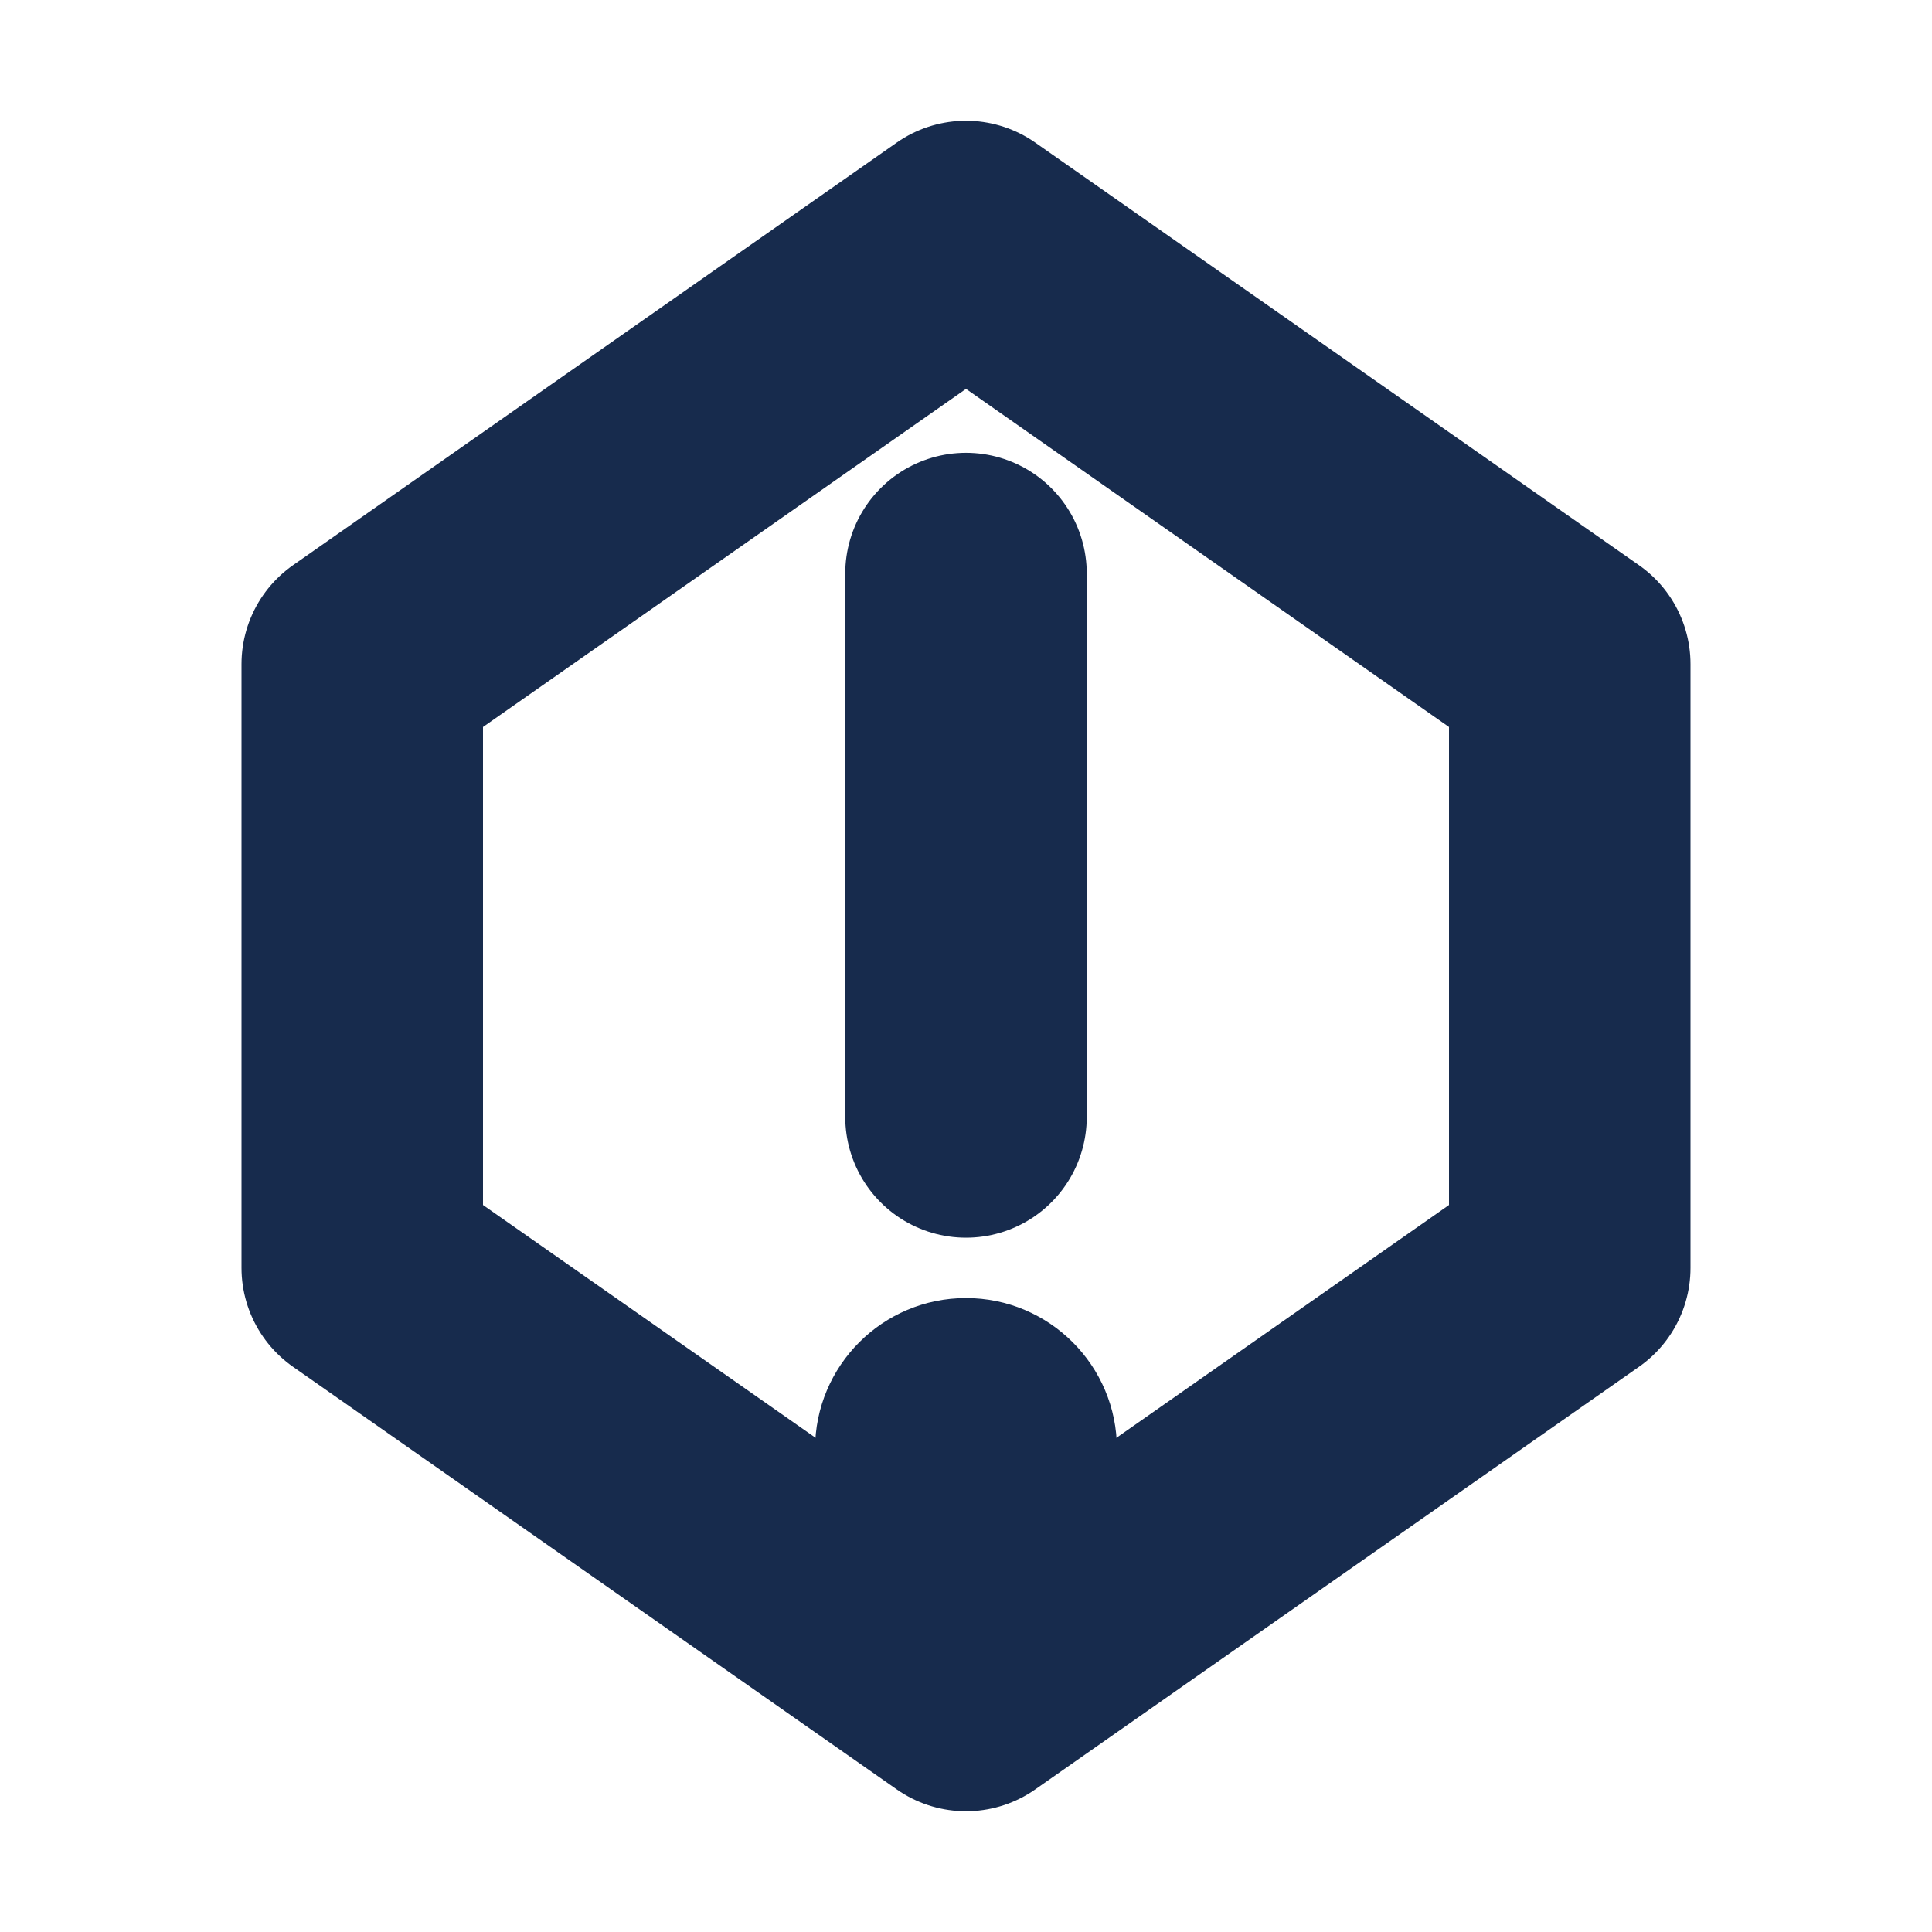
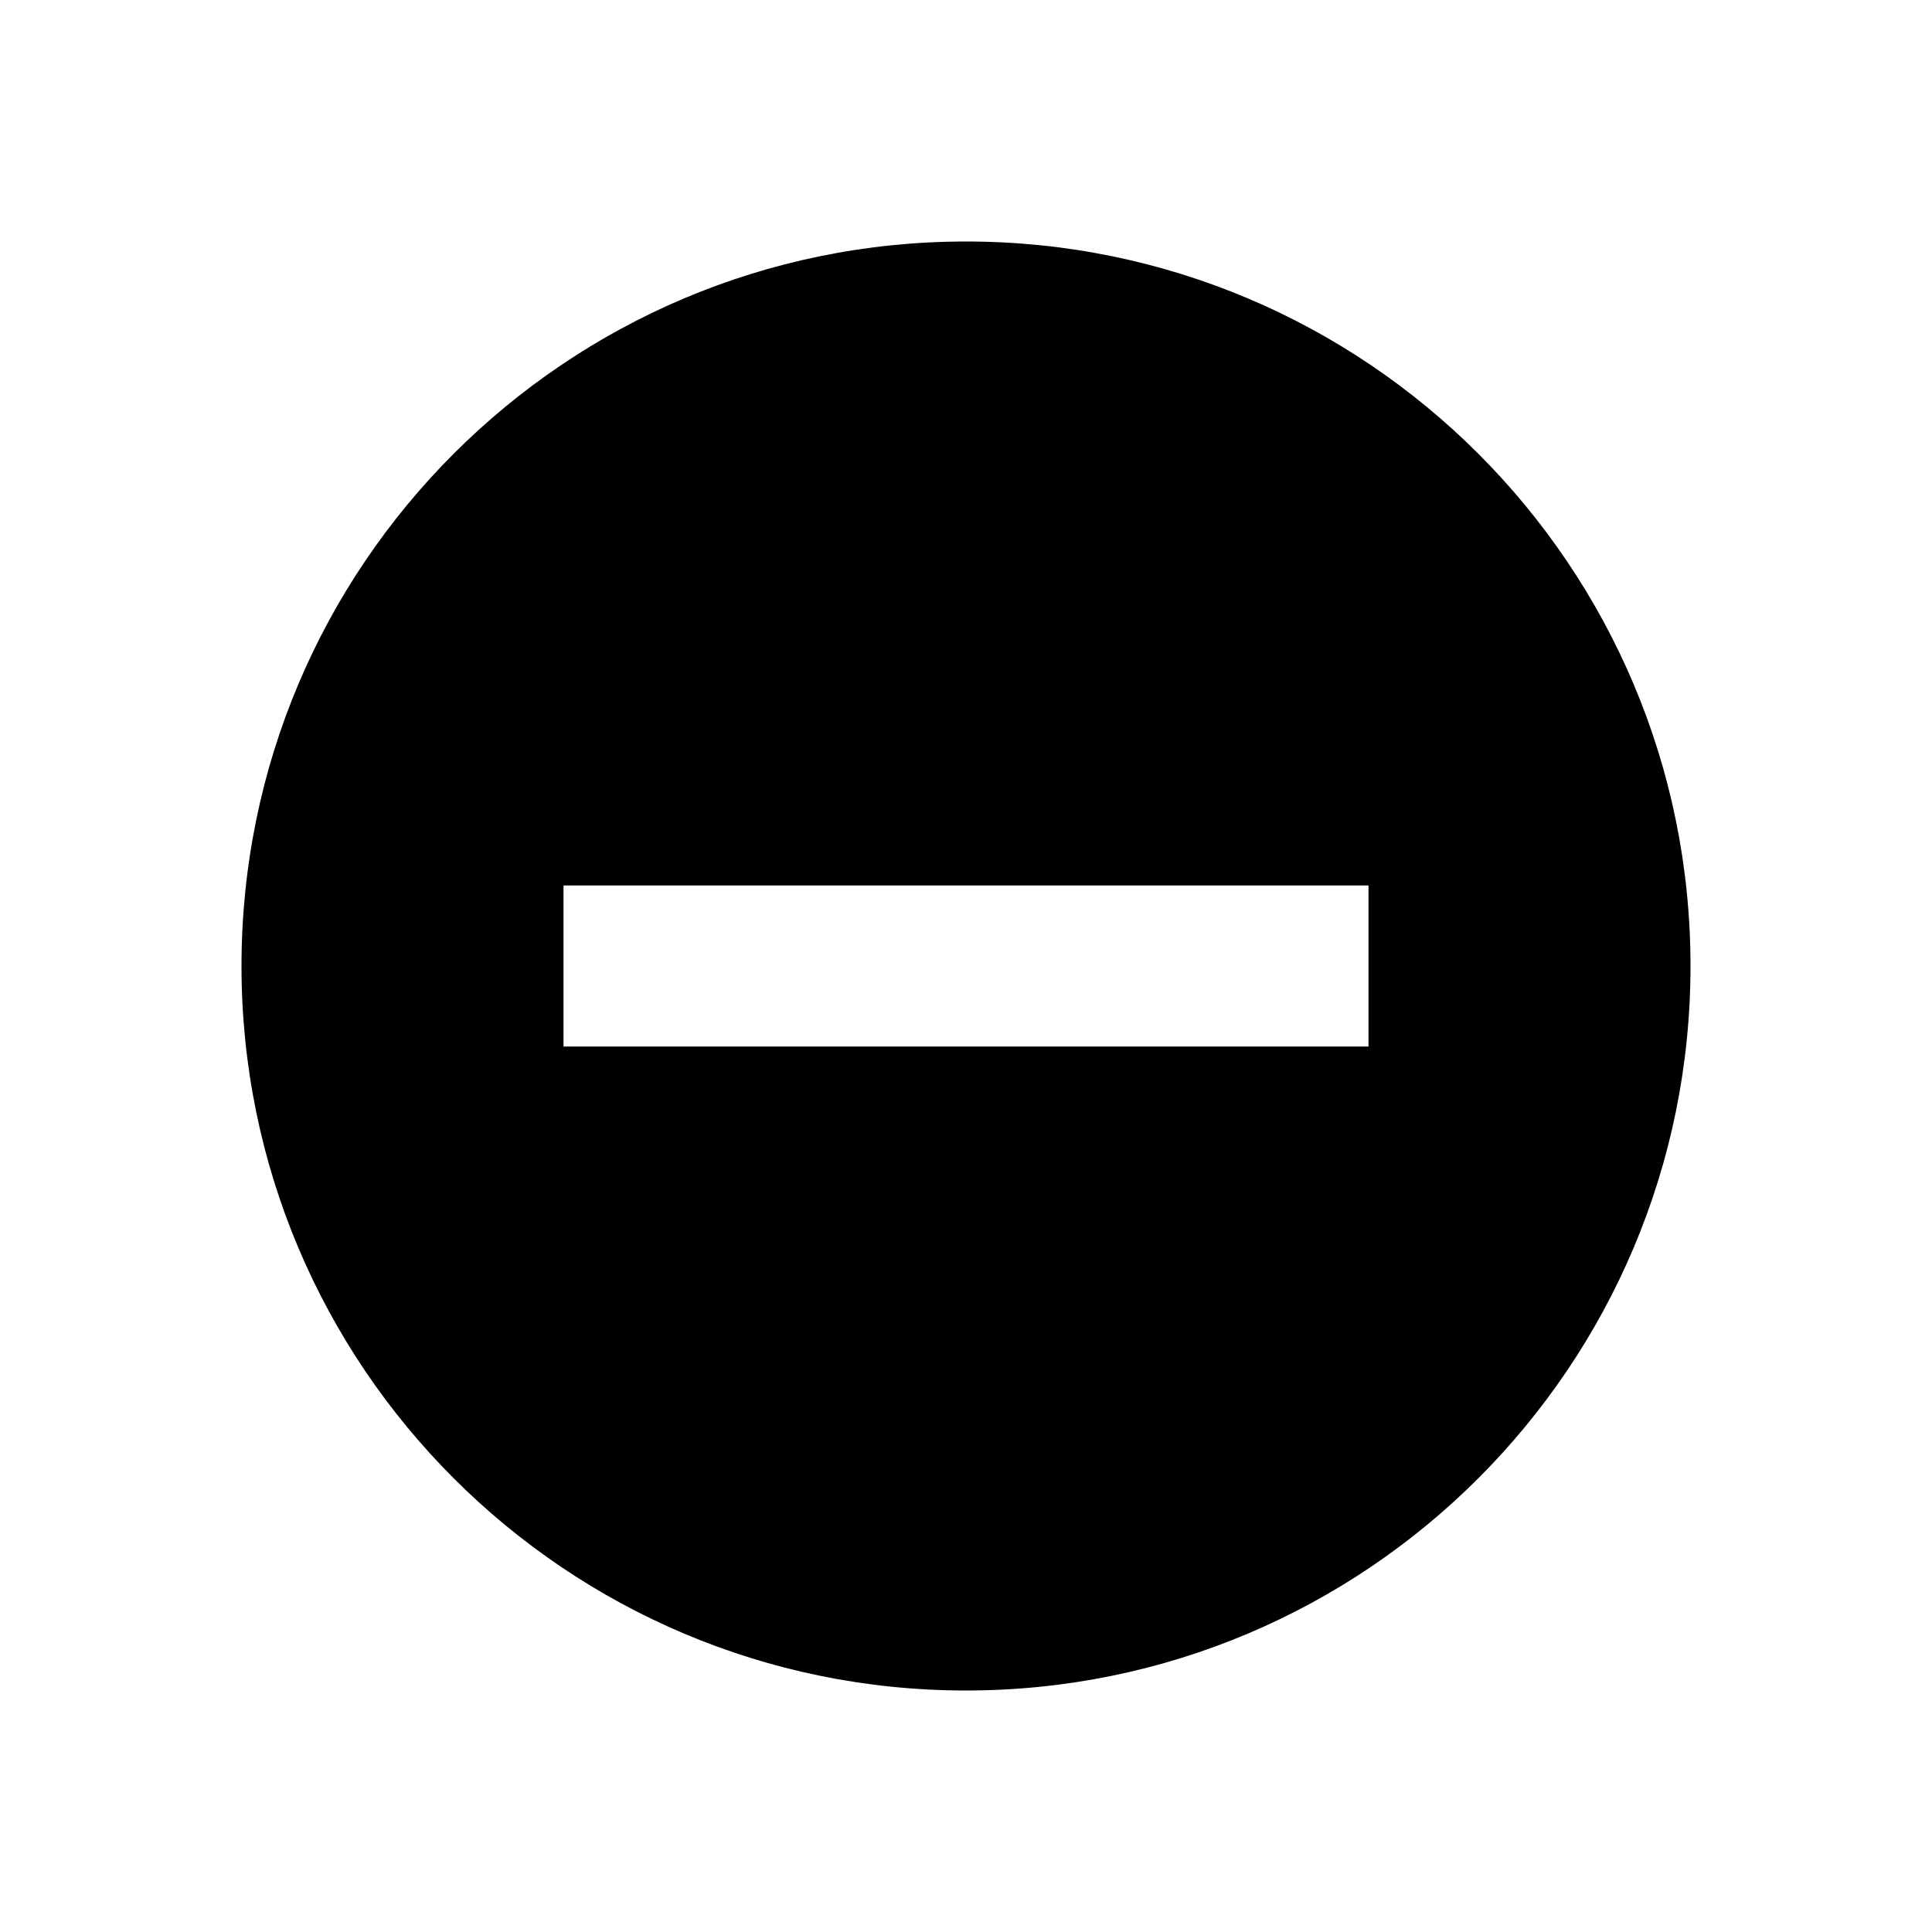
- <svg xmlns="http://www.w3.org/2000/svg" viewBox="0 0 64 64">
-   <path d="M32 8 52 22v20L32 56 12 42V22Z" fill="none" stroke="#172b4d" stroke-linejoin="round" stroke-width="8" />
-   <path d="M32 19v18" stroke="#172b4d" stroke-linecap="round" stroke-width="8" />
-   <circle cx="32" cy="48" r="5" fill="#172b4d" />
+ <svg xmlns="http://www.w3.org/2000/svg" viewBox="0 0 24 24">
+   <path fill="currentColor" fill-rule="evenodd" d="M12 3a9 9 0 1 0 0 18 9 9 0 0 0 0-18Zm-5 8v2h10v-2Z" />
</svg>
